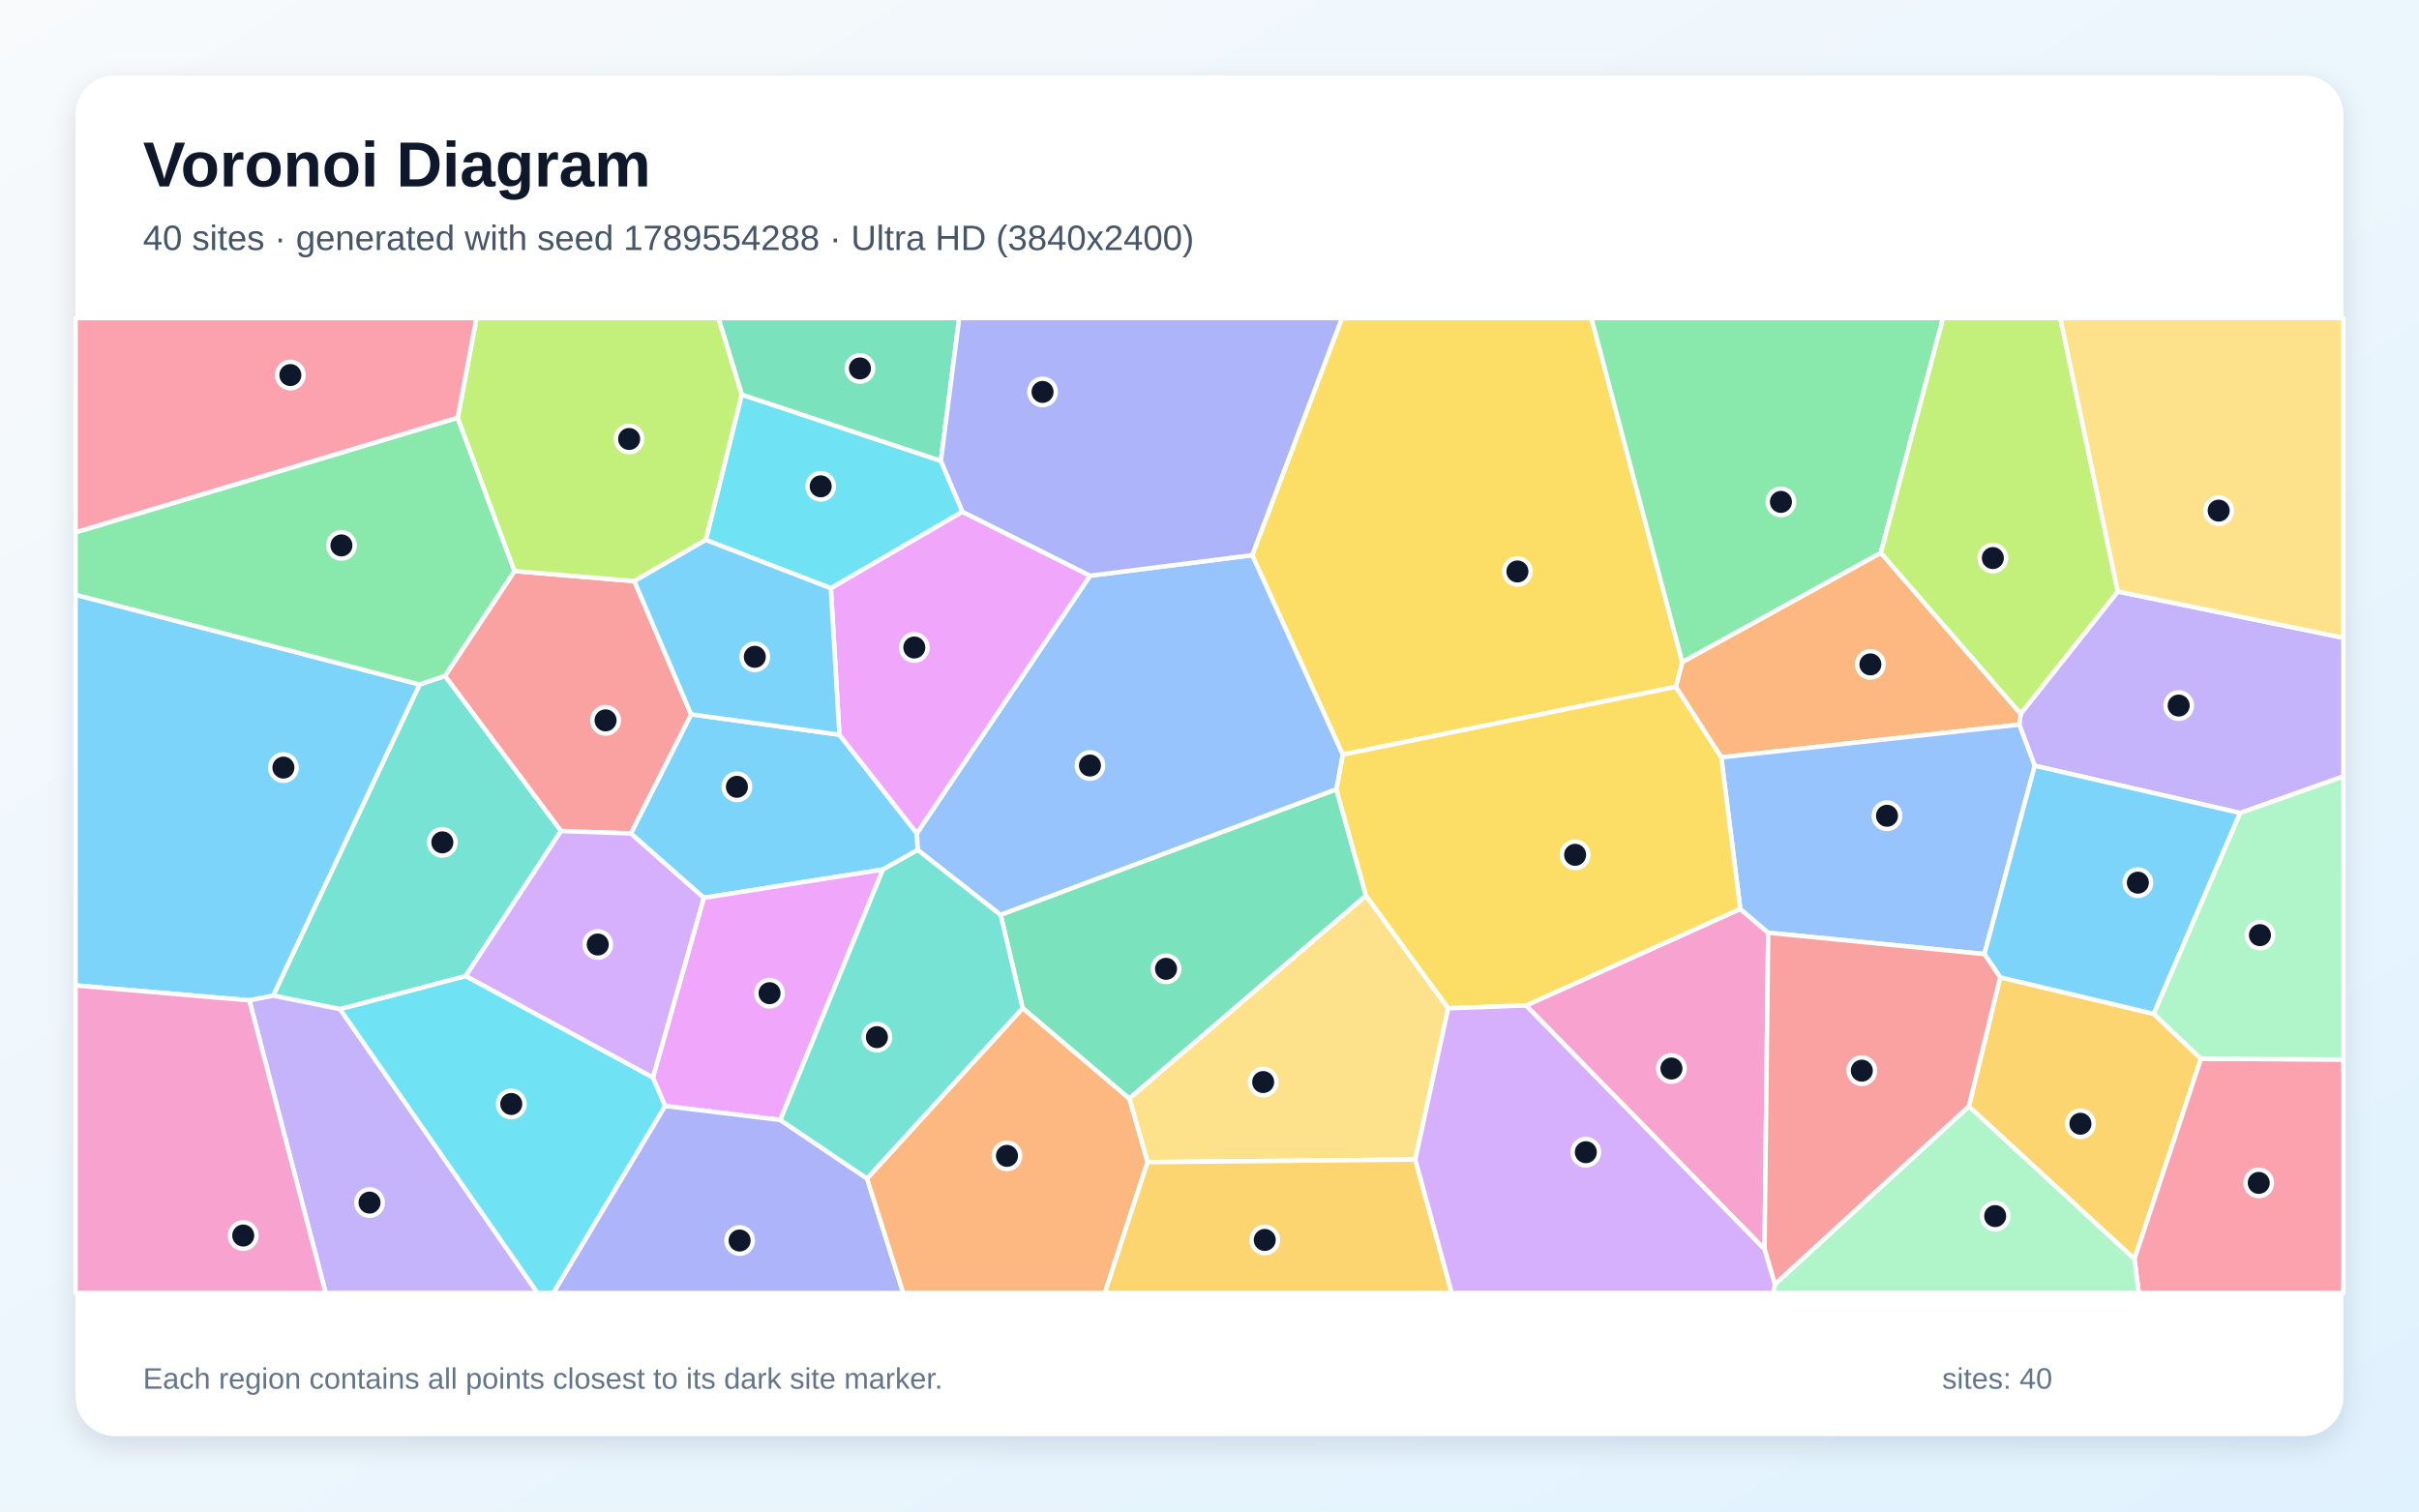
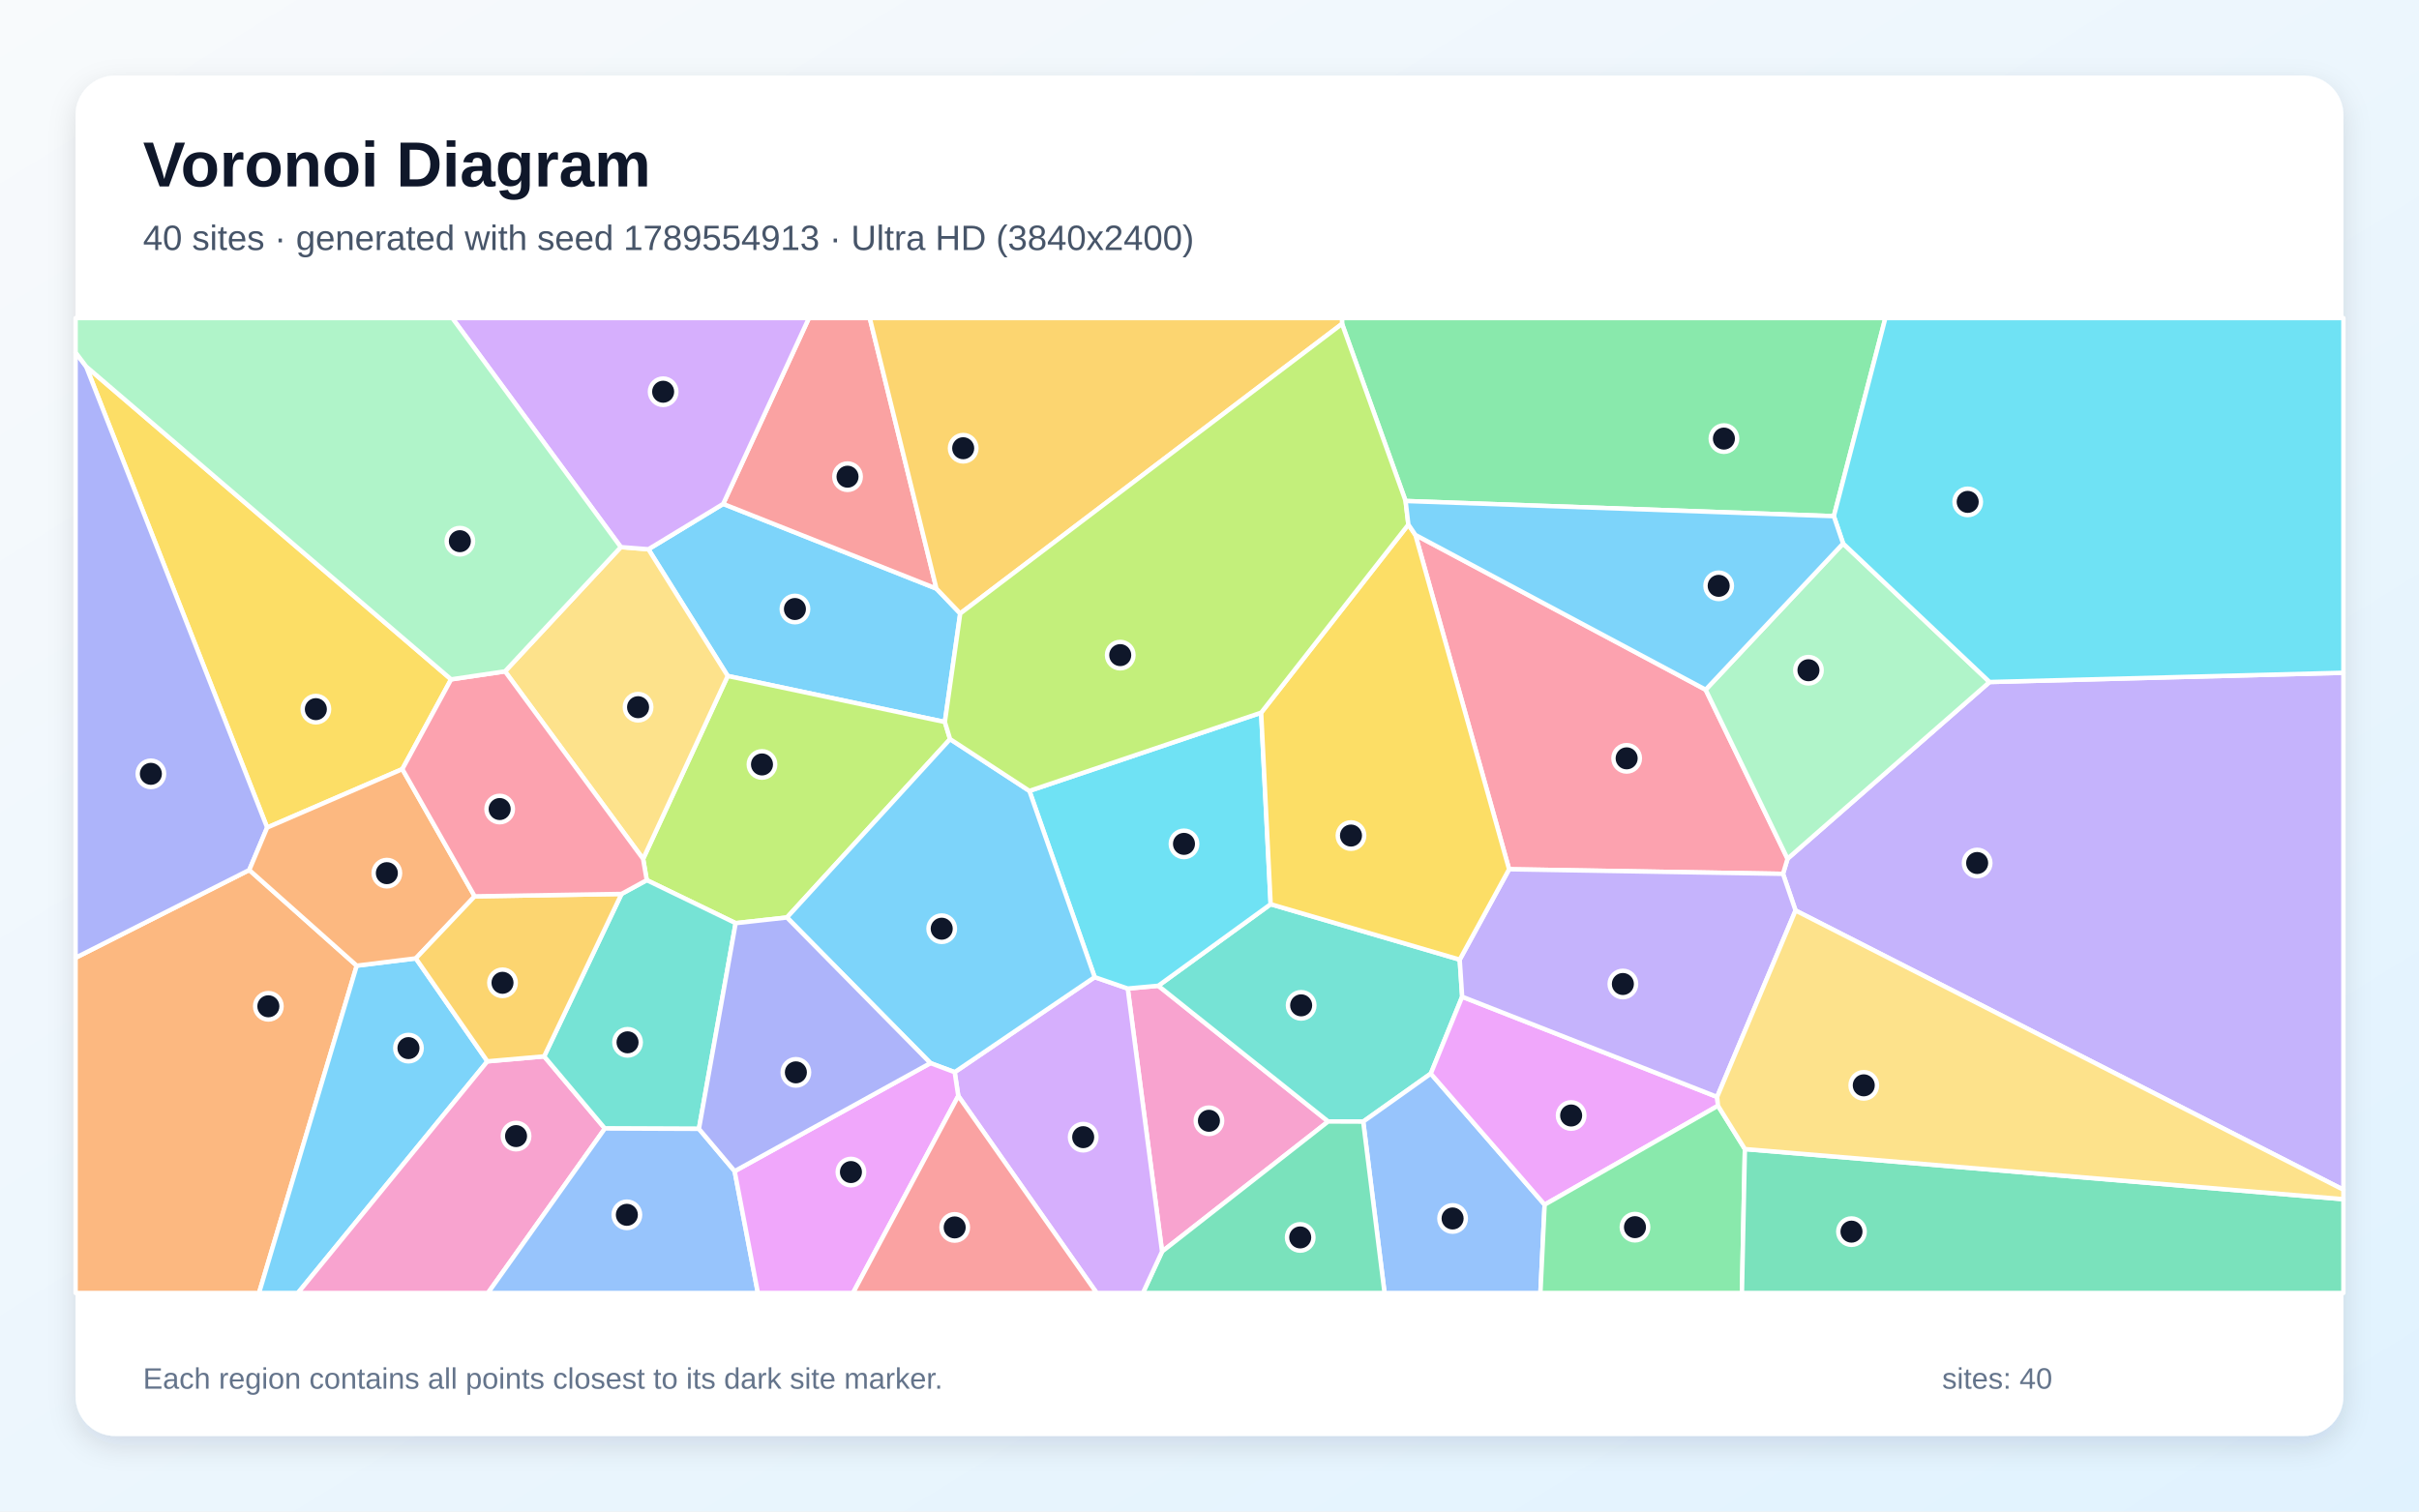
<svg xmlns="http://www.w3.org/2000/svg" width="3840" height="2400" viewBox="0 0 3840 2400" role="img" aria-labelledby="title description">
  <defs>
    <linearGradient id="background" x1="0" y1="0" x2="1" y2="1">
      <stop stop-color="#F8FAFC" />
      <stop offset="1" stop-color="#E0F2FE" />
    </linearGradient>
    <filter id="shadow" x="-5%" y="-5%" width="110%" height="110%">
      <feDropShadow dx="0" dy="15" stdDeviation="22" flood-color="#0F172A" flood-opacity=".12" />
    </filter>
  </defs>
  <rect width="3840" height="2400" fill="url(#background)" />
  <rect x="120" y="120" width="3600" height="2160" rx="63" fill="#FFFFFF" filter="url(#shadow)" />
  <g font-family="Arial, sans-serif">
    <text x="227" y="296" font-size="101" font-weight="700" fill="#0F172A">Voronoi Diagram</text>
-     <text x="227" y="397" font-size="56" fill="#475569">40 sites · generated with seed 1789554288 · Ultra HD (3840x2400)</text>
+     <text x="227" y="397" font-size="56" fill="#475569">40 sites · generated with seed 1789554913 · Ultra HD (3840x2400)</text>
  </g>
  <g stroke="#FFFFFF" stroke-width="7" stroke-linejoin="round">
-     <polygon points="1332.5,1166.6 1455.4,1323.1 1457.0,1349.5 1401.6,1380.6 1117.2,1425.6 1001.4,1323.4 1097.1,1134.2" fill="#38BDF8" fill-opacity="0.65" />
-     <polygon points="3556.1,1290.9 3230.0,1215.8 3205.4,1150.6 3207.7,1133.3 3361.8,939.2 3720.0,1012.7 3720.0,1232.8" fill="#A78BFA" fill-opacity="0.65" />
-     <polygon points="2422.5,1596.5 2762.6,1443.2 2806.9,1481.0 2801.1,1983.6" fill="#F472B6" fill-opacity="0.65" />
-     <polygon points="2732.4,1202.5 2660.2,1090.5 2670.5,1051.2 2985.7,877.7 3207.7,1133.3 3205.4,1150.6" fill="#FB923C" fill-opacity="0.65" />
-     <polygon points="2670.5,1051.2 2660.2,1090.5 2131.5,1198.1 1987.8,881.5 2130.2,505.0 2526.3,505.0" fill="#FACC15" fill-opacity="0.65" />
-     <polygon points="2985.7,877.7 2670.5,1051.2 2526.3,505.0 3084.5,505.0" fill="#4ADE80" fill-opacity="0.65" />
-     <polygon points="539.9,1602.4 433.6,1580.9 666.1,1086.8 706.5,1073.1 890.7,1319.5 739.3,1549.9" fill="#2DD4BF" fill-opacity="0.65" />
-     <polygon points="3150.1,1514.9 2806.9,1481.0 2762.6,1443.2 2732.4,1202.5 3205.4,1150.6 3230.0,1215.8" fill="#60A5FA" fill-opacity="0.65" />
-     <polygon points="1238.7,1778.3 1055.7,1756.1 1036.4,1711.0 1117.2,1425.6 1401.6,1380.6" fill="#E879F9" fill-opacity="0.65" />
-     <polygon points="2121.4,1253.1 2168.5,1422.0 1792.6,1744.5 1623.4,1600.7 1588.4,1452.5" fill="#34D399" fill-opacity="0.65" />
-     <polygon points="890.7,1319.5 706.5,1073.1 816.7,906.7 1007.0,922.7 1097.1,1134.2 1001.4,1323.4" fill="#F87171" fill-opacity="0.65" />
-     <polygon points="1055.7,1756.1 1238.7,1778.3 1376.4,1871.2 1433.9,2053.0 878.2,2053.0" fill="#818CF8" fill-opacity="0.65" />
-     <polygon points="3125.4,1756.7 3175.2,1551.7 3419.0,1609.8 3493.9,1681.1 3388.3,1999.2" fill="#FBBF24" fill-opacity="0.65" />
-     <polygon points="2985.7,877.7 3084.5,505.0 3270.6,505.0 3361.8,939.2 3207.7,1133.3" fill="#A3E635" fill-opacity="0.65" />
-     <polygon points="739.3,1549.9 890.7,1319.5 1001.4,1323.4 1117.2,1425.6 1036.4,1711.0" fill="#C084FC" fill-opacity="0.65" />
-     <polygon points="3388.3,1999.2 3493.9,1681.1 3720.0,1682.2 3720.0,2053.0 3395.1,2053.0" fill="#FB7185" fill-opacity="0.65" />
-     <polygon points="1120.4,857.3 1177.5,626.5 1493.6,731.7 1527.9,812.6 1318.9,934.0" fill="#22D3EE" fill-opacity="0.65" />
-     <polygon points="2817.5,2039.1 3125.4,1756.7 3388.3,1999.2 3395.1,2053.0 2815.4,2053.0" fill="#86EFAC" fill-opacity="0.65" />
-     <polygon points="2246.7,1841.1 1821.6,1845.3 1792.6,1744.5 2168.5,1422.0 2298.9,1601.0" fill="#FCD34D" fill-opacity="0.65" />
-     <polygon points="395.8,1588.4 120.0,1564.7 120.0,944.3 666.1,1086.8 433.6,1580.9" fill="#38BDF8" fill-opacity="0.65" />
-     <polygon points="3419.0,1609.8 3175.2,1551.7 3150.1,1514.9 3230.0,1215.8 3556.1,1290.9" fill="#38BDF8" fill-opacity="0.65" />
-     <polygon points="395.8,1588.4 433.6,1580.9 539.9,1602.4 853.4,2053.0 517.0,2053.0" fill="#A78BFA" fill-opacity="0.65" />
-     <polygon points="120.0,1564.7 395.8,1588.4 517.0,2053.0 120.0,2053.0" fill="#F472B6" fill-opacity="0.65" />
-     <polygon points="1376.4,1871.2 1623.4,1600.7 1792.6,1744.5 1821.6,1845.3 1753.9,2053.0 1433.9,2053.0" fill="#FB923C" fill-opacity="0.65" />
-     <polygon points="2298.9,1601.0 2168.5,1422.0 2121.4,1253.1 2131.5,1198.1 2660.2,1090.5 2732.4,1202.5 2762.6,1443.2 2422.5,1596.5" fill="#FACC15" fill-opacity="0.65" />
-     <polygon points="726.6,663.2 816.7,906.7 706.5,1073.1 666.1,1086.8 120.0,944.3 120.0,845.2" fill="#4ADE80" fill-opacity="0.65" />
-     <polygon points="1376.4,1871.2 1238.7,1778.3 1401.6,1380.6 1457.0,1349.5 1588.4,1452.5 1623.4,1600.7" fill="#2DD4BF" fill-opacity="0.65" />
-     <polygon points="2121.4,1253.1 1588.4,1452.5 1457.0,1349.5 1455.4,1323.1 1730.4,914.1 1987.8,881.5 2131.5,1198.1" fill="#60A5FA" fill-opacity="0.65" />
-     <polygon points="1318.9,934.0 1527.9,812.6 1730.4,914.1 1455.4,1323.1 1332.5,1166.6" fill="#E879F9" fill-opacity="0.65" />
-     <polygon points="1493.6,731.7 1177.5,626.5 1140.4,505.0 1522.7,505.0" fill="#34D399" fill-opacity="0.65" />
-     <polygon points="2801.1,1983.6 2806.9,1481.0 3150.1,1514.9 3175.2,1551.7 3125.4,1756.7 2817.5,2039.1" fill="#F87171" fill-opacity="0.65" />
-     <polygon points="1987.8,881.5 1730.4,914.1 1527.9,812.6 1493.6,731.7 1522.7,505.0 2130.2,505.0" fill="#818CF8" fill-opacity="0.65" />
-     <polygon points="1821.6,1845.3 2246.7,1841.1 2304.6,2053.0 1753.9,2053.0" fill="#FBBF24" fill-opacity="0.65" />
-     <polygon points="1177.5,626.5 1120.4,857.3 1007.0,922.7 816.7,906.7 726.6,663.2 756.4,505.0 1140.4,505.0" fill="#A3E635" fill-opacity="0.65" />
-     <polygon points="2246.7,1841.1 2298.9,1601.0 2422.5,1596.5 2801.1,1983.6 2817.5,2039.1 2815.4,2053.0 2304.6,2053.0" fill="#C084FC" fill-opacity="0.65" />
-     <polygon points="726.6,663.2 120.0,845.2 120.0,505.0 756.4,505.0" fill="#FB7185" fill-opacity="0.65" />
-     <polygon points="539.9,1602.4 739.3,1549.9 1036.4,1711.0 1055.7,1756.1 878.2,2053.0 853.4,2053.0" fill="#22D3EE" fill-opacity="0.65" />
-     <polygon points="3493.9,1681.1 3419.0,1609.8 3556.1,1290.9 3720.0,1232.8 3720.0,1682.2" fill="#86EFAC" fill-opacity="0.65" />
-     <polygon points="3361.8,939.2 3270.6,505.0 3720.0,505.0 3720.0,1012.7" fill="#FCD34D" fill-opacity="0.65" />
-     <polygon points="1120.4,857.3 1318.9,934.0 1332.5,1166.6 1097.1,1134.2 1007.0,922.7" fill="#38BDF8" fill-opacity="0.65" />
+     <polygon points="1499.9,1146.4 1155.2,1073.3 1029.3,872.1 1148.0,800.1 1486.5,934.6 1524.3,974.1" fill="#38BDF8" fill-opacity="0.65" />
+     <polygon points="2850.3,1445.7 2830.4,1387.5 2837.6,1363.5 3158.3,1082.9 3720.0,1068.2 3720.0,1889.1" fill="#A78BFA" fill-opacity="0.65" />
+     <polygon points="1790.2,1569.6 1838.7,1565.2 2108.4,1780.7 1844.7,1987.2" fill="#F472B6" fill-opacity="0.65" />
+     <polygon points="120.0,1520.7 395.7,1381.4 566.3,1533.3 411.2,2053.0 120.0,2053.0" fill="#FB923C" fill-opacity="0.65" />
+     <polygon points="716.1,1078.7 638.7,1221.2 424.1,1314.0 136.7,581.9" fill="#FACC15" fill-opacity="0.65" />
+     <polygon points="2911.1,819.6 2231.3,795.5 2130.4,514.2 2130.3,505.0 2992.9,505.0" fill="#4ADE80" fill-opacity="0.65" />
+     <polygon points="2017.1,1435.7 2317.2,1523.7 2321.1,1582.6 2271.3,1704.7 2164.0,1780.9 2108.4,1780.7 1838.7,1565.2" fill="#2DD4BF" fill-opacity="0.65" />
+     <polygon points="2164.0,1780.9 2271.3,1704.7 2452.0,1912.8 2445.3,2053.0 2197.9,2053.0" fill="#60A5FA" fill-opacity="0.65" />
+     <polygon points="2727.2,1755.7 2452.0,1912.8 2271.3,1704.7 2321.1,1582.6 2725.8,1741.7" fill="#E879F9" fill-opacity="0.65" />
+     <polygon points="1844.7,1987.2 2108.4,1780.7 2164.0,1780.9 2197.9,2053.0 1814.3,2053.0" fill="#34D399" fill-opacity="0.65" />
+     <polygon points="1486.5,934.6 1148.0,800.1 1284.1,505.0 1380.7,505.0" fill="#F87171" fill-opacity="0.65" />
+     <polygon points="136.7,581.9 424.1,1314.0 395.7,1381.4 120.0,1520.7 120.0,559.6" fill="#818CF8" fill-opacity="0.65" />
+     <polygon points="2130.4,514.2 1524.3,974.1 1486.5,934.6 1380.7,505.0 2130.3,505.0" fill="#FBBF24" fill-opacity="0.65" />
+     <polygon points="1508.2,1173.6 1249.2,1456.8 1167.8,1465.8 1026.7,1397.5 1020.9,1363.8 1155.2,1073.3 1499.9,1146.4" fill="#A3E635" fill-opacity="0.65" />
+     <polygon points="1521.2,1740.1 1515.5,1702.4 1737.7,1551.5 1790.2,1569.6 1844.7,1987.2 1814.3,2053.0 1740.9,2053.0" fill="#C084FC" fill-opacity="0.65" />
+     <polygon points="2395.6,1380.2 2246.8,849.3 2707.6,1095.1 2837.6,1363.5 2830.4,1387.5" fill="#FB7185" fill-opacity="0.65" />
+     <polygon points="2002.0,1131.6 2017.1,1435.7 1838.7,1565.2 1790.2,1569.6 1737.7,1551.5 1634.1,1255.8" fill="#22D3EE" fill-opacity="0.65" />
+     <polygon points="2707.6,1095.1 2925.8,863.0 3158.3,1082.9 2837.6,1363.5" fill="#86EFAC" fill-opacity="0.65" />
+     <polygon points="1020.9,1363.8 801.7,1066.0 985.5,868.7 1029.3,872.1 1155.2,1073.3" fill="#FCD34D" fill-opacity="0.65" />
+     <polygon points="566.3,1533.3 660.1,1521.7 773.7,1685.2 472.9,2053.0 411.2,2053.0" fill="#38BDF8" fill-opacity="0.65" />
+     <polygon points="1634.1,1255.8 1737.7,1551.5 1515.5,1702.4 1477.0,1688.0 1249.2,1456.8 1508.2,1173.6" fill="#38BDF8" fill-opacity="0.65" />
+     <polygon points="2725.8,1741.7 2321.1,1582.6 2317.2,1523.7 2395.6,1380.2 2830.4,1387.5 2850.3,1445.7" fill="#A78BFA" fill-opacity="0.65" />
+     <polygon points="773.7,1685.2 863.8,1677.3 960.2,1791.8 774.6,2053.0 472.9,2053.0" fill="#F472B6" fill-opacity="0.65" />
+     <polygon points="753.5,1423.2 660.1,1521.7 566.3,1533.3 395.7,1381.4 424.1,1314.0 638.7,1221.2" fill="#FB923C" fill-opacity="0.65" />
+     <polygon points="2235.7,832.9 2246.8,849.3 2395.6,1380.2 2317.2,1523.7 2017.1,1435.7 2002.0,1131.6" fill="#FACC15" fill-opacity="0.65" />
+     <polygon points="2452.0,1912.8 2727.2,1755.7 2769.9,1824.5 2765.2,2053.0 2445.3,2053.0" fill="#4ADE80" fill-opacity="0.65" />
+     <polygon points="1109.5,1792.4 960.2,1791.8 863.8,1677.3 986.6,1419.4 1026.7,1397.5 1167.8,1465.8" fill="#2DD4BF" fill-opacity="0.65" />
+     <polygon points="960.2,1791.8 1109.5,1792.4 1166.2,1859.6 1203.1,2053.0 774.6,2053.0" fill="#60A5FA" fill-opacity="0.65" />
+     <polygon points="1166.2,1859.6 1477.0,1688.0 1515.5,1702.4 1521.2,1740.1 1354.1,2053.0 1203.1,2053.0" fill="#E879F9" fill-opacity="0.65" />
+     <polygon points="2769.9,1824.5 3720.0,1904.1 3720.0,2053.0 2765.2,2053.0" fill="#34D399" fill-opacity="0.65" />
+     <polygon points="1521.2,1740.1 1740.9,2053.0 1354.1,2053.0" fill="#F87171" fill-opacity="0.65" />
+     <polygon points="1166.2,1859.6 1109.5,1792.4 1167.8,1465.8 1249.2,1456.8 1477.0,1688.0" fill="#818CF8" fill-opacity="0.65" />
+     <polygon points="986.6,1419.4 863.8,1677.3 773.7,1685.2 660.1,1521.7 753.5,1423.2" fill="#FBBF24" fill-opacity="0.65" />
+     <polygon points="2130.4,514.2 2231.3,795.5 2235.7,832.9 2002.0,1131.6 1634.1,1255.8 1508.2,1173.6 1499.9,1146.4 1524.3,974.1" fill="#A3E635" fill-opacity="0.65" />
+     <polygon points="1148.0,800.1 1029.3,872.1 985.5,868.7 718.0,505.0 1284.1,505.0" fill="#C084FC" fill-opacity="0.65" />
+     <polygon points="986.6,1419.4 753.5,1423.2 638.7,1221.2 716.1,1078.7 801.7,1066.0 1020.9,1363.8 1026.7,1397.5" fill="#FB7185" fill-opacity="0.65" />
+     <polygon points="3158.3,1082.9 2925.8,863.0 2911.1,819.6 2992.9,505.0 3720.0,505.0 3720.0,1068.2" fill="#22D3EE" fill-opacity="0.65" />
+     <polygon points="985.5,868.7 801.7,1066.0 716.1,1078.7 136.7,581.9 120.0,559.6 120.0,505.0 718.0,505.0" fill="#86EFAC" fill-opacity="0.65" />
+     <polygon points="2769.9,1824.5 2727.2,1755.7 2725.8,1741.7 2850.3,1445.7 3720.0,1889.1 3720.0,1904.1" fill="#FCD34D" fill-opacity="0.65" />
+     <polygon points="2925.8,863.0 2707.6,1095.1 2246.8,849.3 2235.7,832.9 2231.3,795.5 2911.1,819.6" fill="#38BDF8" fill-opacity="0.65" />
  </g>
  <g>
-     <circle cx="1169.8" cy="1249.3" r="21" fill="#0F172A" stroke="#FFFFFF" stroke-width="7" />
-     <circle cx="3458.5" cy="1120.3" r="21" fill="#0F172A" stroke="#FFFFFF" stroke-width="7" />
-     <circle cx="2653.3" cy="1696.6" r="21" fill="#0F172A" stroke="#FFFFFF" stroke-width="7" />
-     <circle cx="2969.1" cy="1054.9" r="21" fill="#0F172A" stroke="#FFFFFF" stroke-width="7" />
-     <circle cx="2408.8" cy="907.4" r="21" fill="#0F172A" stroke="#FFFFFF" stroke-width="7" />
-     <circle cx="2827.1" cy="796.9" r="21" fill="#0F172A" stroke="#FFFFFF" stroke-width="7" />
-     <circle cx="702.2" cy="1337.5" r="21" fill="#0F172A" stroke="#FFFFFF" stroke-width="7" />
-     <circle cx="2995.5" cy="1295.3" r="21" fill="#0F172A" stroke="#FFFFFF" stroke-width="7" />
-     <circle cx="1221.6" cy="1577.0" r="21" fill="#0F172A" stroke="#FFFFFF" stroke-width="7" />
-     <circle cx="1851.0" cy="1538.3" r="21" fill="#0F172A" stroke="#FFFFFF" stroke-width="7" />
-     <circle cx="961.3" cy="1143.8" r="21" fill="#0F172A" stroke="#FFFFFF" stroke-width="7" />
-     <circle cx="1174.1" cy="1969.7" r="21" fill="#0F172A" stroke="#FFFFFF" stroke-width="7" />
-     <circle cx="3302.5" cy="1784.3" r="21" fill="#0F172A" stroke="#FFFFFF" stroke-width="7" />
-     <circle cx="3163.5" cy="886.1" r="21" fill="#0F172A" stroke="#FFFFFF" stroke-width="7" />
-     <circle cx="948.9" cy="1499.7" r="21" fill="#0F172A" stroke="#FFFFFF" stroke-width="7" />
-     <circle cx="3585.6" cy="1878.2" r="21" fill="#0F172A" stroke="#FFFFFF" stroke-width="7" />
-     <circle cx="1302.8" cy="772.2" r="21" fill="#0F172A" stroke="#FFFFFF" stroke-width="7" />
-     <circle cx="3167.2" cy="1930.9" r="21" fill="#0F172A" stroke="#FFFFFF" stroke-width="7" />
-     <circle cx="2005.2" cy="1718.1" r="21" fill="#0F172A" stroke="#FFFFFF" stroke-width="7" />
-     <circle cx="449.9" cy="1218.8" r="21" fill="#0F172A" stroke="#FFFFFF" stroke-width="7" />
-     <circle cx="3393.7" cy="1401.5" r="21" fill="#0F172A" stroke="#FFFFFF" stroke-width="7" />
-     <circle cx="586.6" cy="1909.5" r="21" fill="#0F172A" stroke="#FFFFFF" stroke-width="7" />
-     <circle cx="386.1" cy="1961.8" r="21" fill="#0F172A" stroke="#FFFFFF" stroke-width="7" />
-     <circle cx="1598.5" cy="1835.3" r="21" fill="#0F172A" stroke="#FFFFFF" stroke-width="7" />
-     <circle cx="2500.4" cy="1357.3" r="21" fill="#0F172A" stroke="#FFFFFF" stroke-width="7" />
-     <circle cx="542.0" cy="866.0" r="21" fill="#0F172A" stroke="#FFFFFF" stroke-width="7" />
-     <circle cx="1392.0" cy="1646.8" r="21" fill="#0F172A" stroke="#FFFFFF" stroke-width="7" />
-     <circle cx="1730.2" cy="1215.5" r="21" fill="#0F172A" stroke="#FFFFFF" stroke-width="7" />
-     <circle cx="1451.4" cy="1028.1" r="21" fill="#0F172A" stroke="#FFFFFF" stroke-width="7" />
-     <circle cx="1365.1" cy="585.0" r="21" fill="#0F172A" stroke="#FFFFFF" stroke-width="7" />
-     <circle cx="2955.5" cy="1700.0" r="21" fill="#0F172A" stroke="#FFFFFF" stroke-width="7" />
-     <circle cx="1655.0" cy="622.3" r="21" fill="#0F172A" stroke="#FFFFFF" stroke-width="7" />
-     <circle cx="2007.7" cy="1968.8" r="21" fill="#0F172A" stroke="#FFFFFF" stroke-width="7" />
-     <circle cx="998.7" cy="697.0" r="21" fill="#0F172A" stroke="#FFFFFF" stroke-width="7" />
-     <circle cx="2517.4" cy="1829.5" r="21" fill="#0F172A" stroke="#FFFFFF" stroke-width="7" />
-     <circle cx="460.9" cy="595.5" r="21" fill="#0F172A" stroke="#FFFFFF" stroke-width="7" />
-     <circle cx="811.6" cy="1752.9" r="21" fill="#0F172A" stroke="#FFFFFF" stroke-width="7" />
-     <circle cx="3587.5" cy="1484.8" r="21" fill="#0F172A" stroke="#FFFFFF" stroke-width="7" />
-     <circle cx="3522.0" cy="810.8" r="21" fill="#0F172A" stroke="#FFFFFF" stroke-width="7" />
-     <circle cx="1198.2" cy="1042.9" r="21" fill="#0F172A" stroke="#FFFFFF" stroke-width="7" />
+     <circle cx="1261.9" cy="967.0" r="21" fill="#0F172A" stroke="#FFFFFF" stroke-width="7" />
+     <circle cx="3138.6" cy="1370.3" r="21" fill="#0F172A" stroke="#FFFFFF" stroke-width="7" />
+     <circle cx="1919.1" cy="1779.6" r="21" fill="#0F172A" stroke="#FFFFFF" stroke-width="7" />
+     <circle cx="426.0" cy="1597.8" r="21" fill="#0F172A" stroke="#FFFFFF" stroke-width="7" />
+     <circle cx="501.4" cy="1126.0" r="21" fill="#0F172A" stroke="#FFFFFF" stroke-width="7" />
+     <circle cx="2736.6" cy="696.4" r="21" fill="#0F172A" stroke="#FFFFFF" stroke-width="7" />
+     <circle cx="2065.5" cy="1596.3" r="21" fill="#0F172A" stroke="#FFFFFF" stroke-width="7" />
+     <circle cx="2305.9" cy="1934.7" r="21" fill="#0F172A" stroke="#FFFFFF" stroke-width="7" />
+     <circle cx="2494.1" cy="1771.2" r="21" fill="#0F172A" stroke="#FFFFFF" stroke-width="7" />
+     <circle cx="2064.0" cy="1964.8" r="21" fill="#0F172A" stroke="#FFFFFF" stroke-width="7" />
+     <circle cx="1345.4" cy="756.9" r="21" fill="#0F172A" stroke="#FFFFFF" stroke-width="7" />
+     <circle cx="239.5" cy="1228.7" r="21" fill="#0F172A" stroke="#FFFFFF" stroke-width="7" />
+     <circle cx="1529.0" cy="711.7" r="21" fill="#0F172A" stroke="#FFFFFF" stroke-width="7" />
+     <circle cx="1209.6" cy="1213.8" r="21" fill="#0F172A" stroke="#FFFFFF" stroke-width="7" />
+     <circle cx="1719.5" cy="1805.6" r="21" fill="#0F172A" stroke="#FFFFFF" stroke-width="7" />
+     <circle cx="2582.2" cy="1204.1" r="21" fill="#0F172A" stroke="#FFFFFF" stroke-width="7" />
+     <circle cx="1879.5" cy="1339.9" r="21" fill="#0F172A" stroke="#FFFFFF" stroke-width="7" />
+     <circle cx="2870.8" cy="1064.2" r="21" fill="#0F172A" stroke="#FFFFFF" stroke-width="7" />
+     <circle cx="1012.9" cy="1122.9" r="21" fill="#0F172A" stroke="#FFFFFF" stroke-width="7" />
+     <circle cx="648.4" cy="1664.2" r="21" fill="#0F172A" stroke="#FFFFFF" stroke-width="7" />
+     <circle cx="1494.9" cy="1474.6" r="21" fill="#0F172A" stroke="#FFFFFF" stroke-width="7" />
+     <circle cx="2576.2" cy="1562.4" r="21" fill="#0F172A" stroke="#FFFFFF" stroke-width="7" />
+     <circle cx="819.2" cy="1803.9" r="21" fill="#0F172A" stroke="#FFFFFF" stroke-width="7" />
+     <circle cx="614.1" cy="1386.4" r="21" fill="#0F172A" stroke="#FFFFFF" stroke-width="7" />
+     <circle cx="2144.6" cy="1326.7" r="21" fill="#0F172A" stroke="#FFFFFF" stroke-width="7" />
+     <circle cx="2595.4" cy="1948.5" r="21" fill="#0F172A" stroke="#FFFFFF" stroke-width="7" />
+     <circle cx="996.2" cy="1655.0" r="21" fill="#0F172A" stroke="#FFFFFF" stroke-width="7" />
+     <circle cx="995.1" cy="1928.9" r="21" fill="#0F172A" stroke="#FFFFFF" stroke-width="7" />
+     <circle cx="1350.8" cy="1861.0" r="21" fill="#0F172A" stroke="#FFFFFF" stroke-width="7" />
+     <circle cx="2939.1" cy="1955.6" r="21" fill="#0F172A" stroke="#FFFFFF" stroke-width="7" />
+     <circle cx="1515.5" cy="1948.9" r="21" fill="#0F172A" stroke="#FFFFFF" stroke-width="7" />
+     <circle cx="1263.4" cy="1702.7" r="21" fill="#0F172A" stroke="#FFFFFF" stroke-width="7" />
+     <circle cx="797.7" cy="1560.5" r="21" fill="#0F172A" stroke="#FFFFFF" stroke-width="7" />
+     <circle cx="1778.3" cy="1040.2" r="21" fill="#0F172A" stroke="#FFFFFF" stroke-width="7" />
+     <circle cx="1052.7" cy="622.0" r="21" fill="#0F172A" stroke="#FFFFFF" stroke-width="7" />
+     <circle cx="793.2" cy="1284.6" r="21" fill="#0F172A" stroke="#FFFFFF" stroke-width="7" />
+     <circle cx="3123.6" cy="796.9" r="21" fill="#0F172A" stroke="#FFFFFF" stroke-width="7" />
+     <circle cx="730.0" cy="859.3" r="21" fill="#0F172A" stroke="#FFFFFF" stroke-width="7" />
+     <circle cx="2958.6" cy="1723.3" r="21" fill="#0F172A" stroke="#FFFFFF" stroke-width="7" />
+     <circle cx="2728.3" cy="930.2" r="21" fill="#0F172A" stroke="#FFFFFF" stroke-width="7" />
  </g>
  <g font-family="Arial, sans-serif" font-size="47" fill="#64748B">
    <text x="227" y="2205">Each region contains all points closest to its dark site marker.</text>
    <text x="3083" y="2205">sites: 40</text>
  </g>
</svg>
